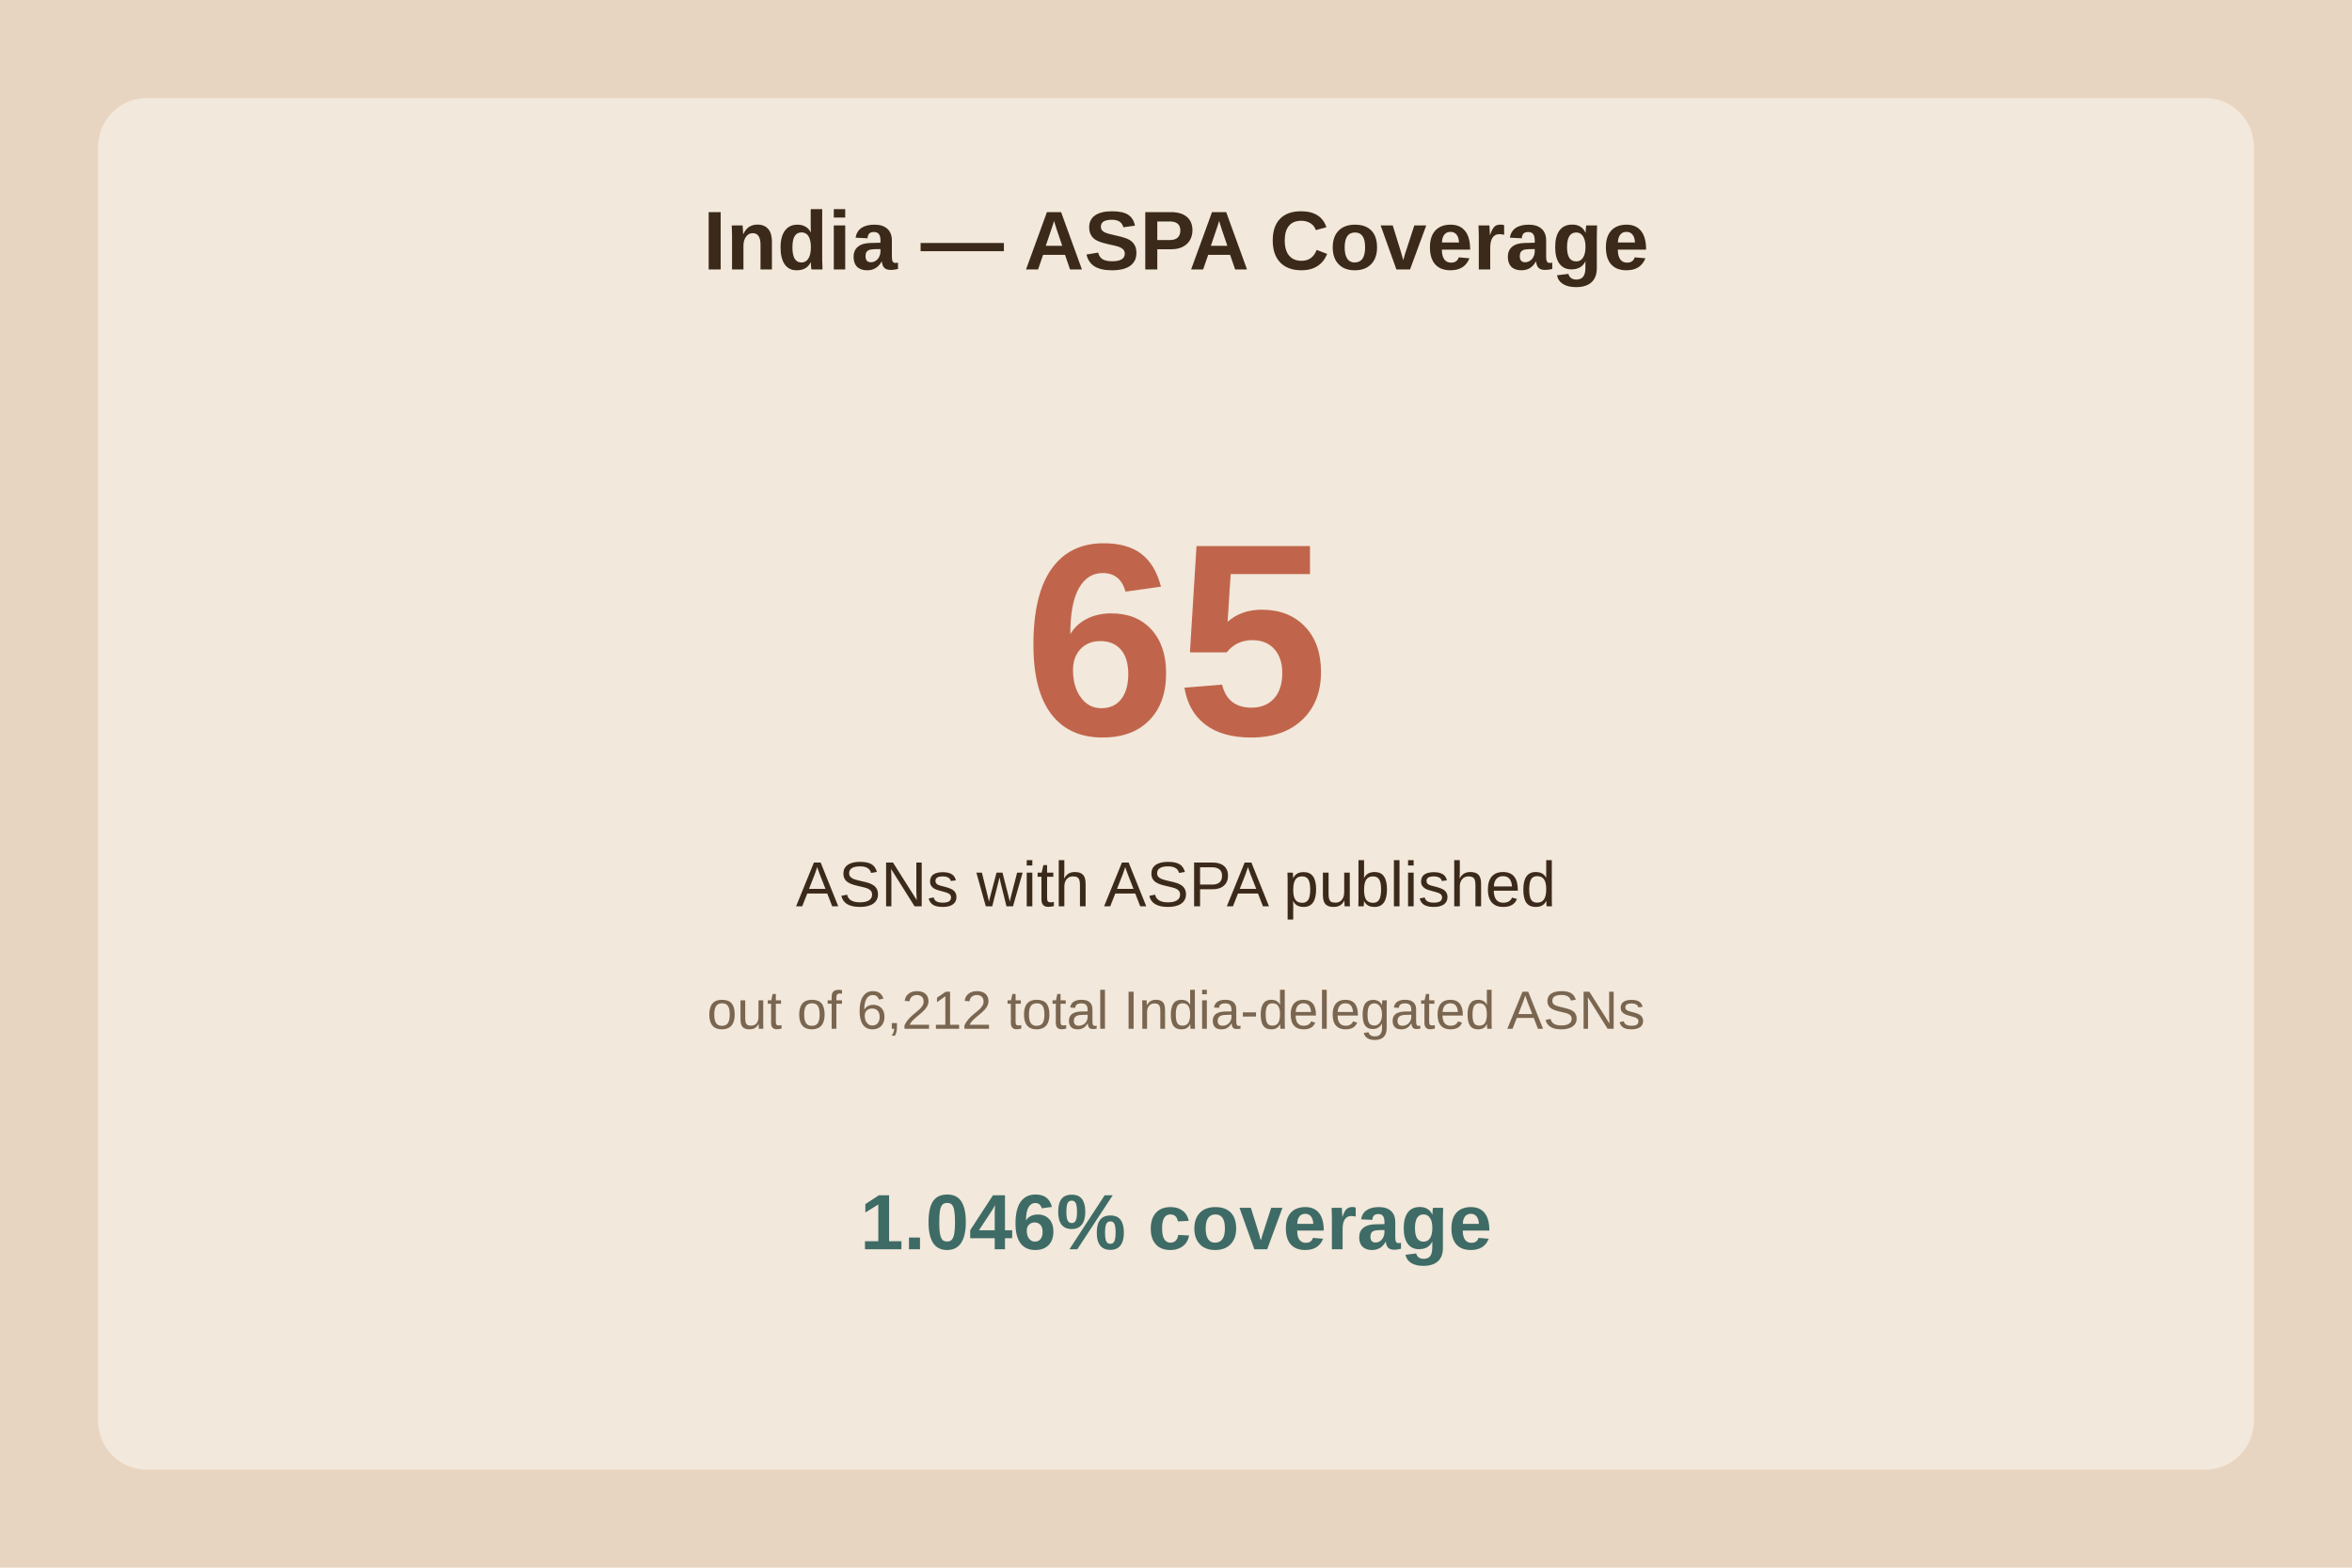
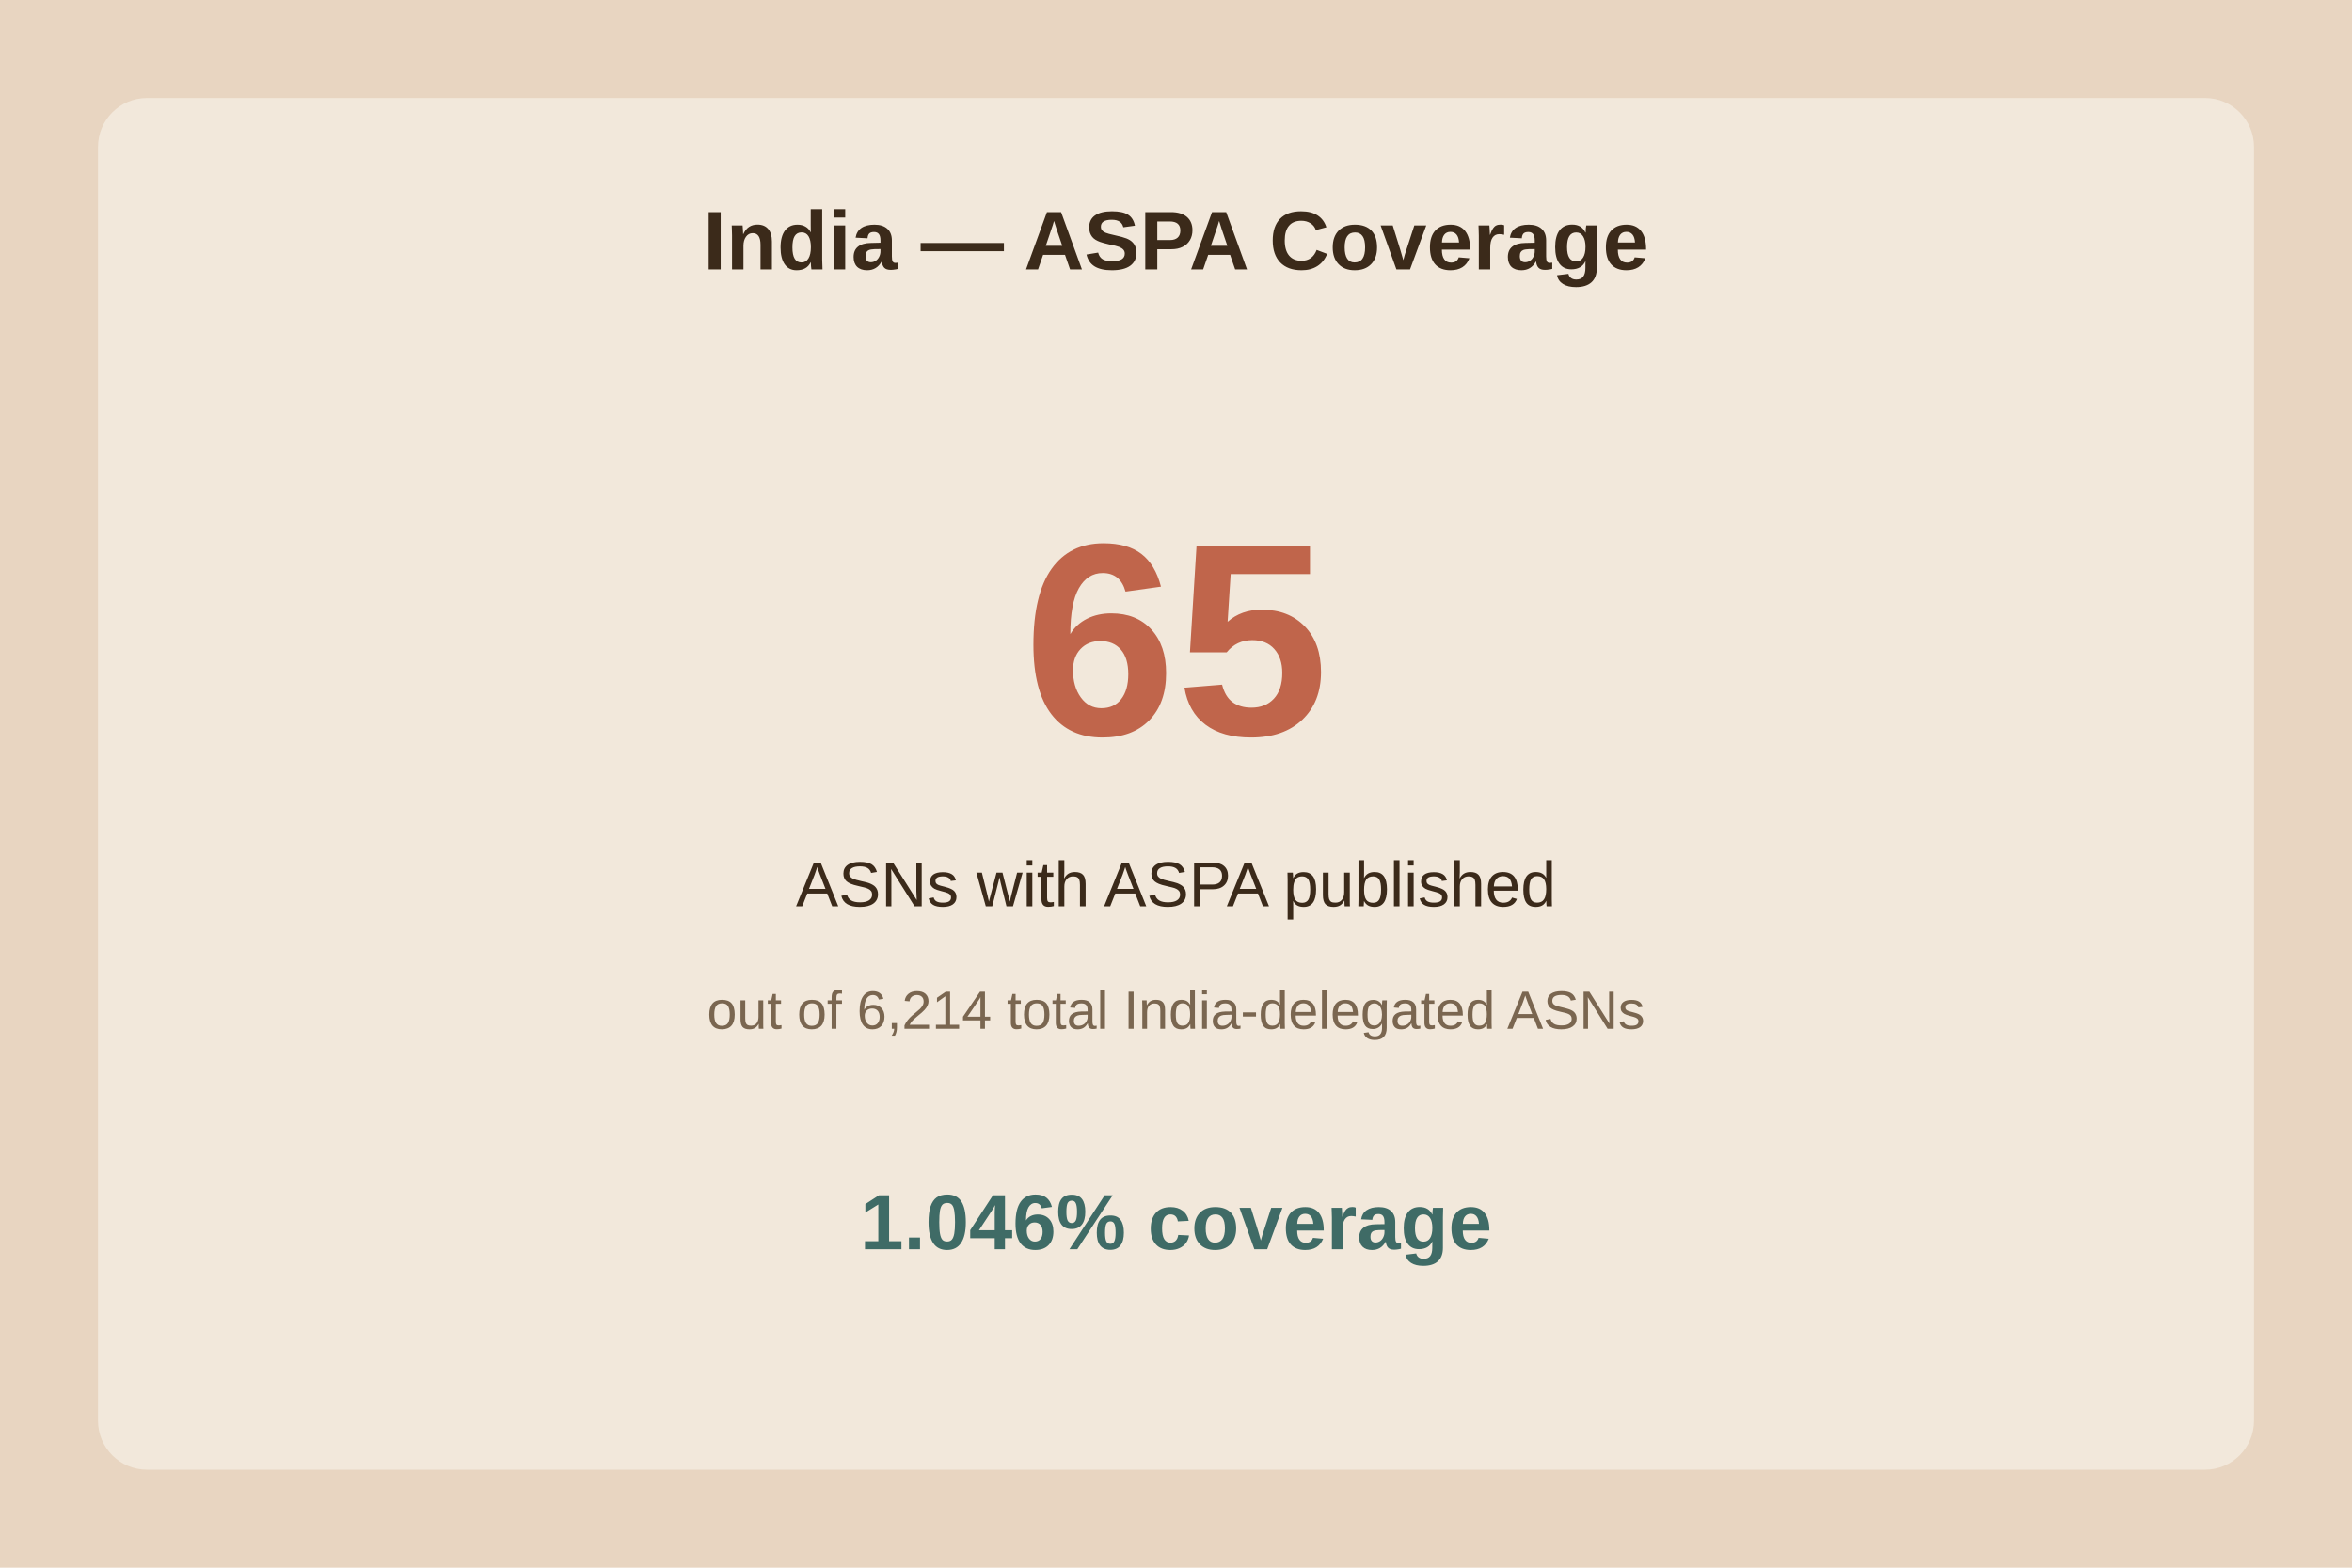
<svg xmlns="http://www.w3.org/2000/svg" viewBox="0 0 480 320">
  <rect width="480" height="320" fill="#e8d5c1" />
  <rect x="20" y="20" width="440" height="280" fill="#f2e8db" rx="10" />
  <text x="240.0" y="55" text-anchor="middle" font-family="Arial" font-size="17" font-weight="bold" fill="#3b2a1a">India — ASPA Coverage</text>
  <text x="240.0" y="150" text-anchor="middle" font-family="Arial" font-size="56" font-weight="bold" fill="#c0654b">65</text>
  <text x="240.0" y="185" text-anchor="middle" font-family="Arial" font-size="13" fill="#3b2a1a">ASNs with ASPA published</text>
-   <text x="240.0" y="210" text-anchor="middle" font-family="Arial" font-size="11" fill="#7a6650">out of 6,212 total India-delegated ASNs</text>
+   <text x="240.0" y="210" text-anchor="middle" font-family="Arial" font-size="11" fill="#7a6650">out of 6,214 total India-delegated ASNs</text>
  <text x="240.0" y="255" text-anchor="middle" font-family="Arial" font-size="16" font-weight="bold" fill="#3f6b66">1.046% coverage</text>
</svg>
